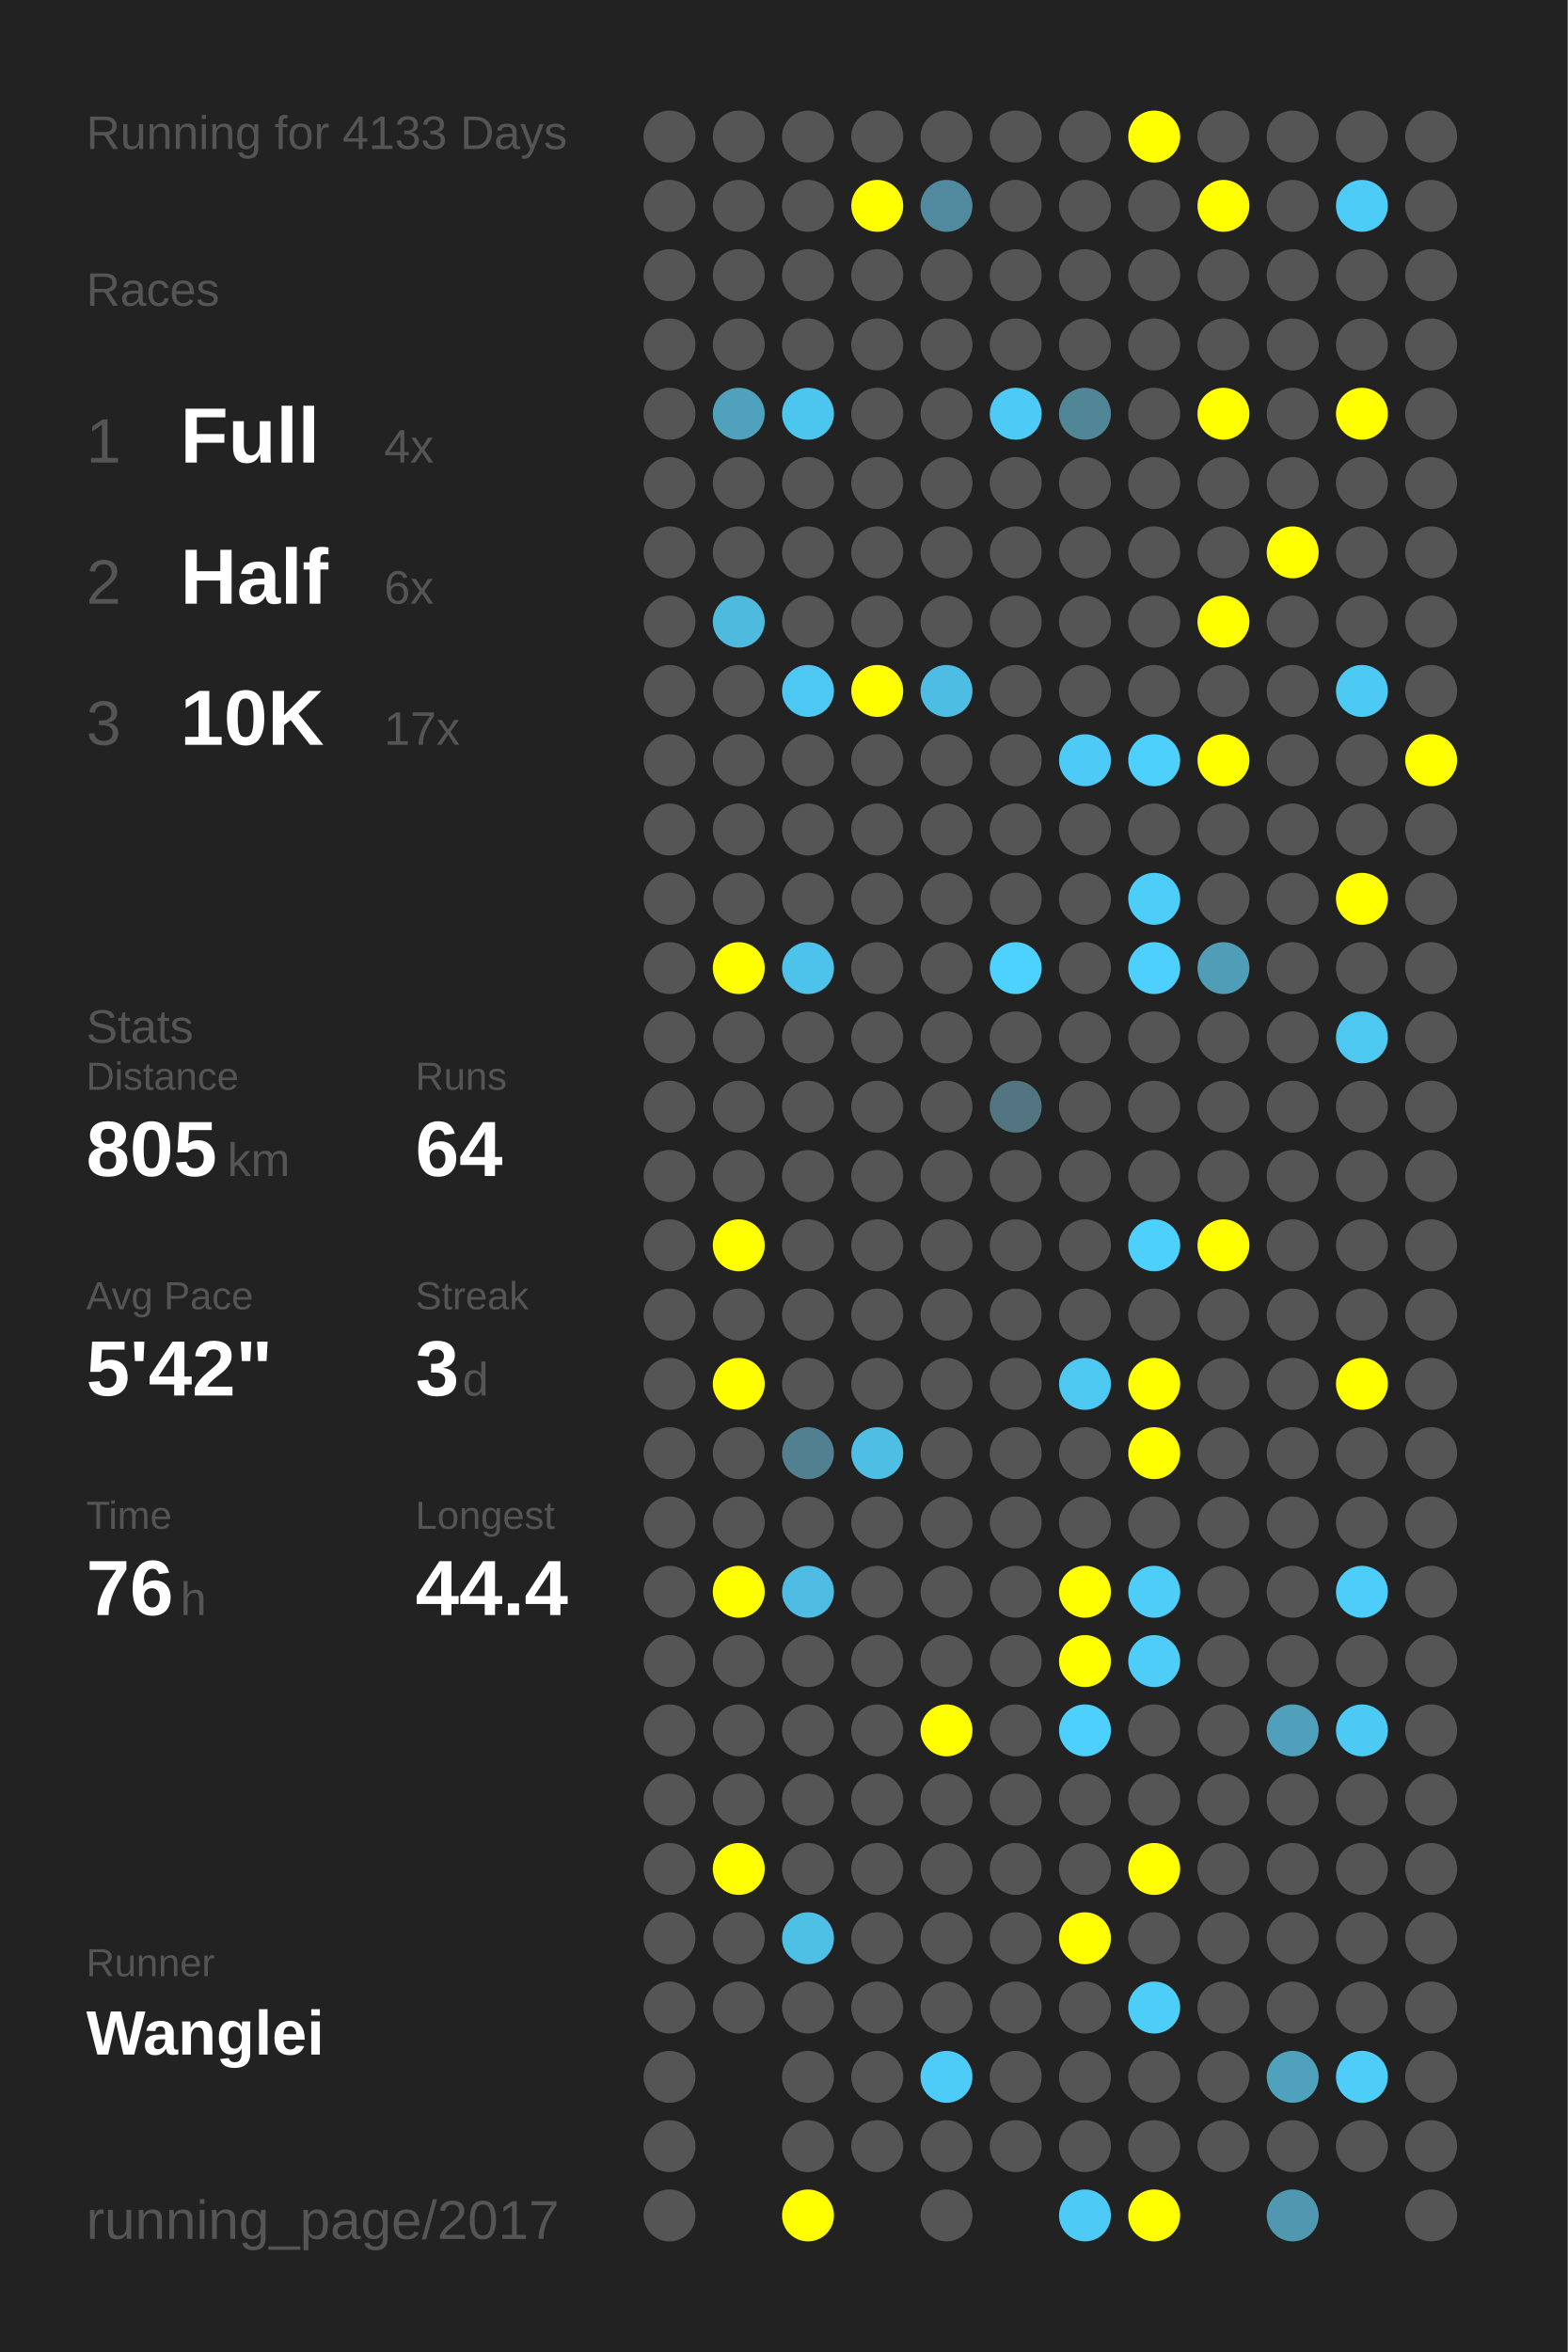
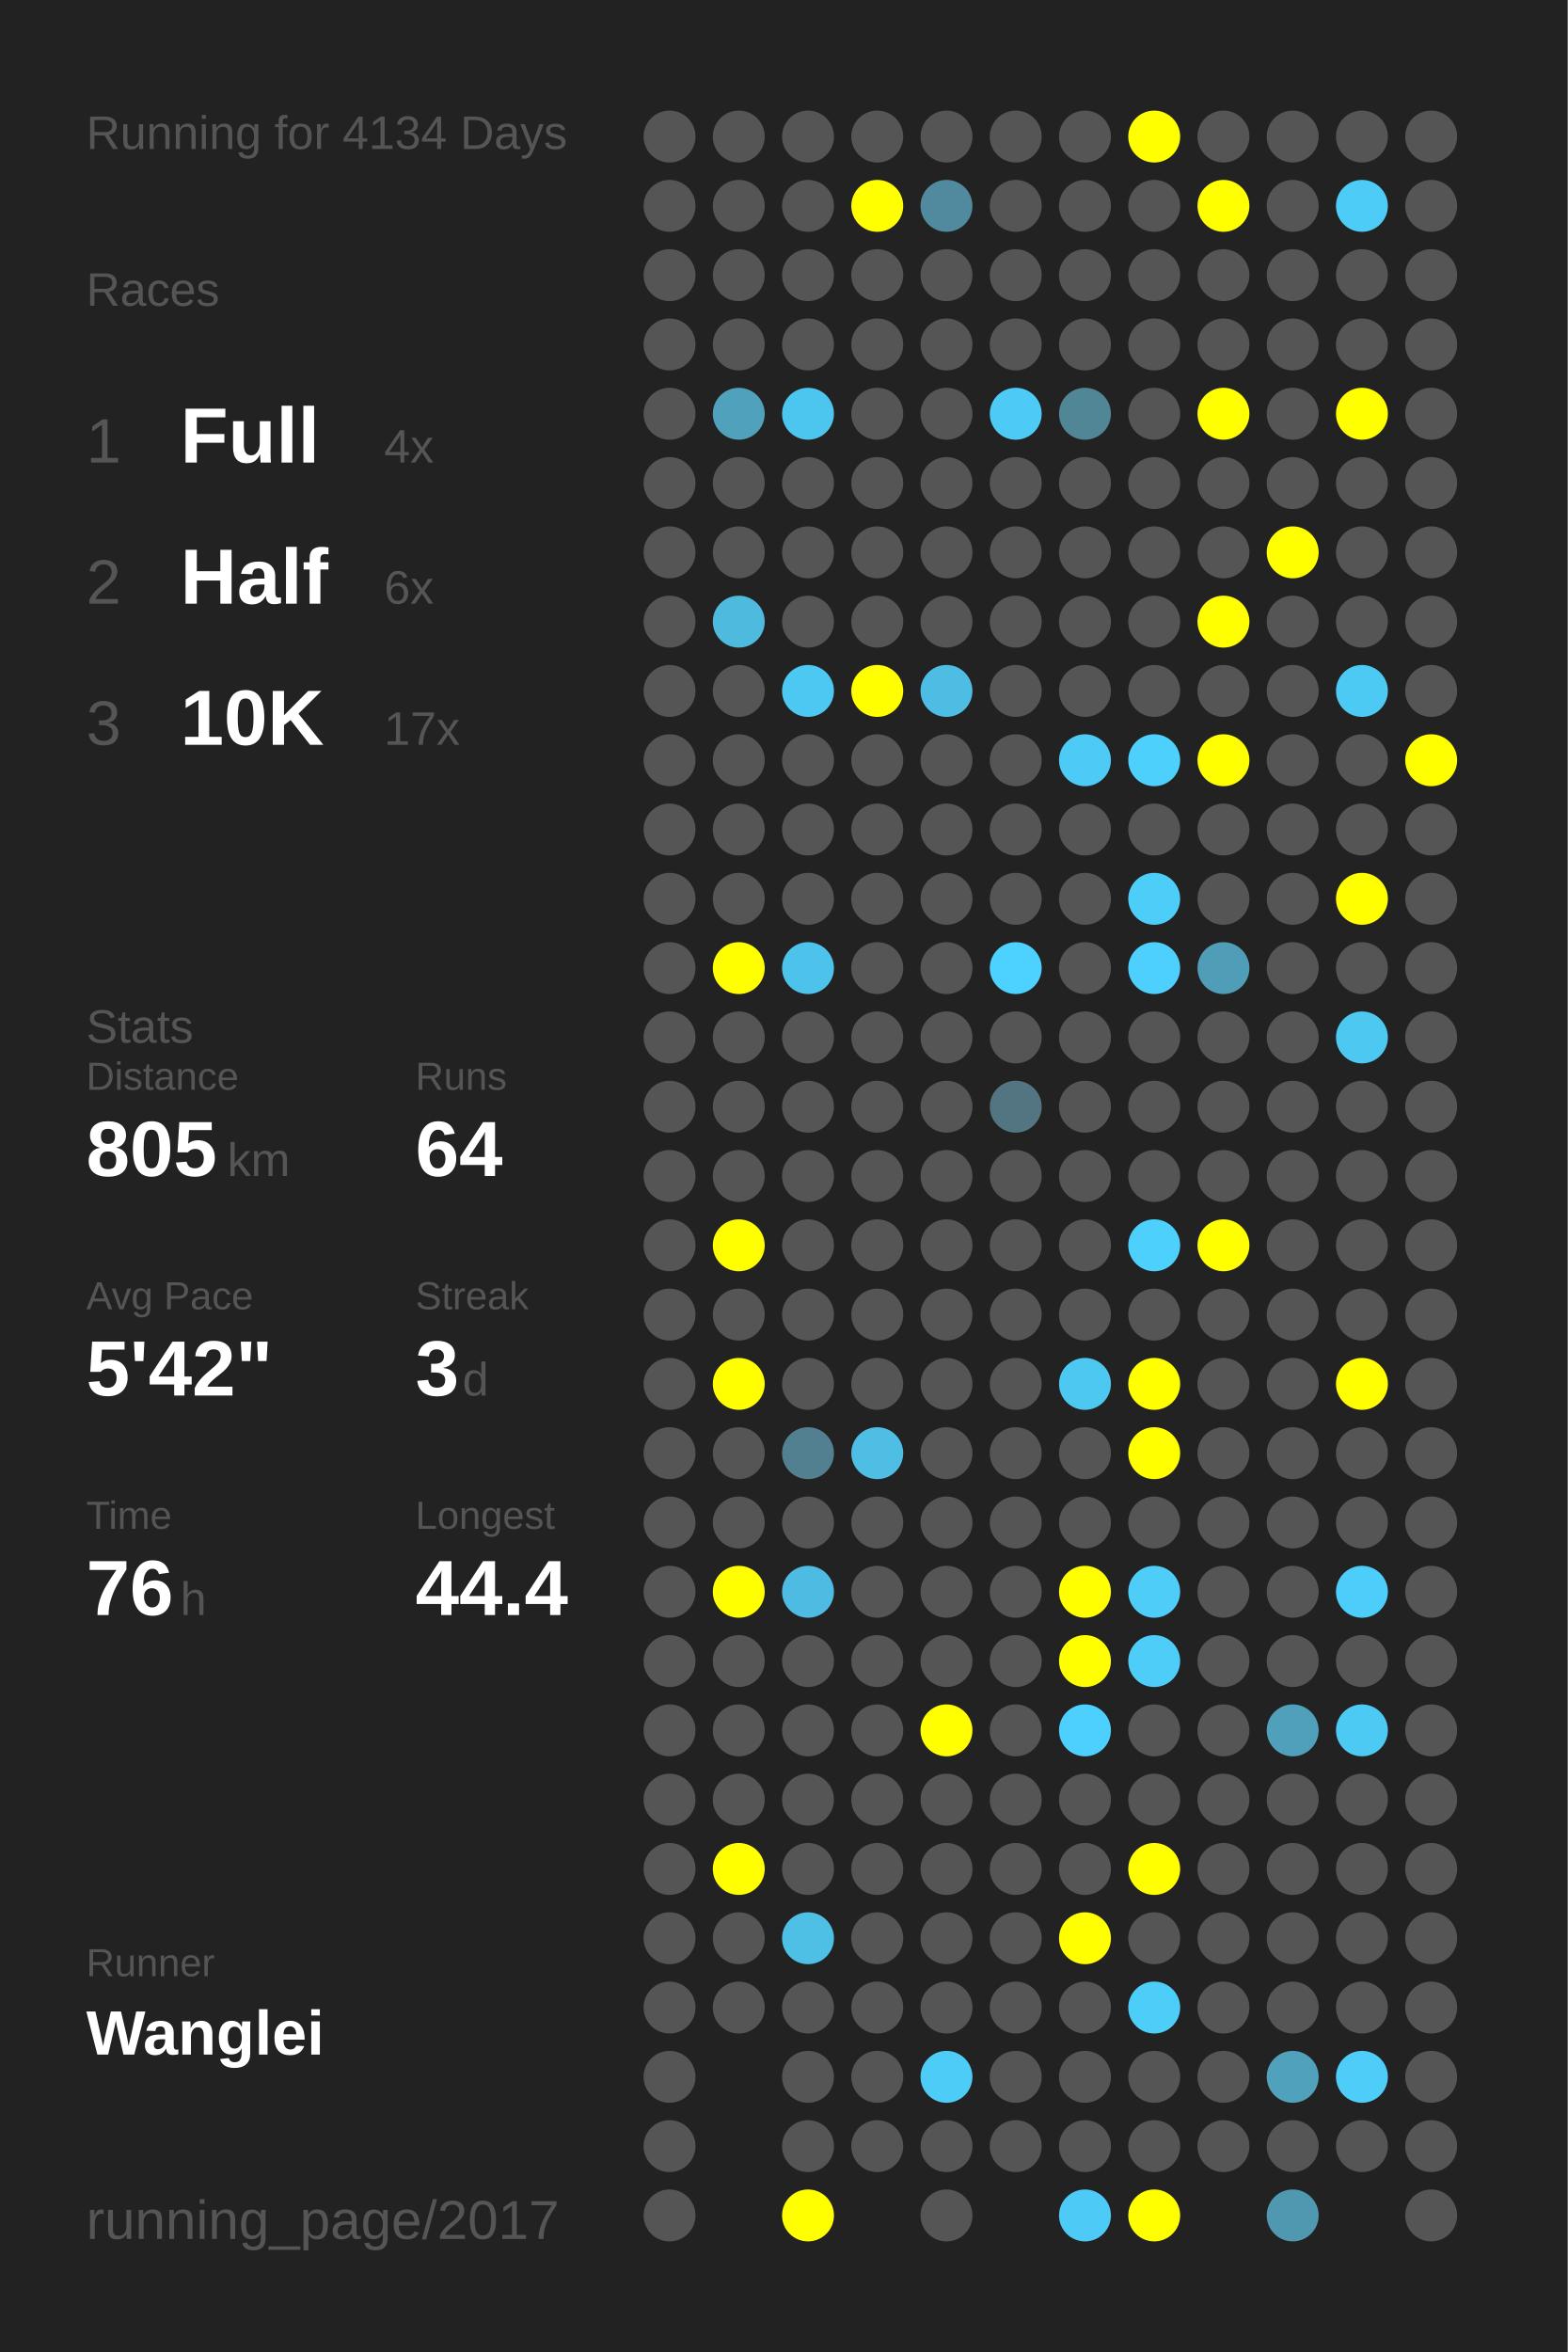
<svg xmlns="http://www.w3.org/2000/svg" baseProfile="full" height="300mm" version="1.1" viewBox="0,0,200,300" width="200mm">
  <defs />
  <rect fill="#222222" height="300" width="200" x="0" y="0" />
-   <text fill="#555555" style="font-size:6px; font-family:Arial;" x="11" y="19">Running for 4133 Days</text>
+   <text fill="#555555" style="font-size:6px; font-family:Arial;" x="11" y="19">Running for 4134 Days</text>
  <text fill="#555555" style="font-size:6px; font-family:Arial;" x="11" y="39">Races</text>
  <text fill="#555555" style="font-size:8px; font-family:Arial;" x="11" y="59">1</text>
  <text fill="#FFFFFF" style="font-size:10px; font-family:Arial; font-weight:bold;" x="23" y="59">Full</text>
  <text fill="#555555" style="font-size:6px; font-family:Arial;" x="49" y="59">4x</text>
  <text fill="#555555" style="font-size:8px; font-family:Arial;" x="11" y="77">2</text>
  <text fill="#FFFFFF" style="font-size:10px; font-family:Arial; font-weight:bold;" x="23" y="77">Half</text>
  <text fill="#555555" style="font-size:6px; font-family:Arial;" x="49" y="77">6x</text>
  <text fill="#555555" style="font-size:8px; font-family:Arial;" x="11" y="95">3</text>
  <text fill="#FFFFFF" style="font-size:10px; font-family:Arial; font-weight:bold;" x="23" y="95">10K</text>
  <text fill="#555555" style="font-size:6px; font-family:Arial;" x="49" y="95">17x</text>
  <text fill="#555555" style="font-size:6px; font-family:Arial;" x="11" y="133">Stats</text>
  <text fill="#555555" style="font-size:5px; font-family:Arial;" x="11" y="139">Distance</text>
  <text fill="#FFFFFF" style="font-size:10px; font-family:Arial; font-weight:bold;" x="11" y="150">805</text>
  <text fill="#555555" style="font-size:6px; font-family:Arial;" x="29" y="150">km</text>
  <text fill="#555555" style="font-size:5px; font-family:Arial;" x="53" y="139">Runs</text>
  <text fill="#FFFFFF" style="font-size:10px; font-family:Arial; font-weight:bold;" x="53" y="150">64</text>
  <text fill="#555555" style="font-size:5px; font-family:Arial;" x="11" y="167">Avg Pace</text>
  <text fill="#FFFFFF" style="font-size:10px; font-family:Arial; font-weight:bold;" x="11" y="178">5'42"</text>
  <text fill="#555555" style="font-size:5px; font-family:Arial;" x="53" y="167">Streak</text>
  <text fill="#FFFFFF" style="font-size:10px; font-family:Arial; font-weight:bold;" x="53" y="178">3</text>
  <text fill="#555555" style="font-size:6px; font-family:Arial;" x="59" y="178">d</text>
  <text fill="#555555" style="font-size:5px; font-family:Arial;" x="11" y="195">Time</text>
  <text fill="#FFFFFF" style="font-size:10px; font-family:Arial; font-weight:bold;" x="11" y="206">76</text>
  <text fill="#555555" style="font-size:6px; font-family:Arial;" x="23" y="206">h</text>
  <text fill="#555555" style="font-size:5px; font-family:Arial;" x="53" y="195">Longest</text>
  <text fill="#FFFFFF" style="font-size:10px; font-family:Arial; font-weight:bold;" x="53" y="206">44.4</text>
  <text fill="#555555" style="font-size:5px; font-family:Arial;" x="11" y="252.065">Runner</text>
  <text fill="#FFFFFF" style="font-size:8px; font-family:Arial; font-weight:bold;" x="11" y="262.065">Wanglei</text>
  <text fill="#555555" style="font-size:7px; font-family:Arial;" x="11" y="285.581">running_page/2017</text>
  <circle cx="85.417" cy="17.419" fill="#555555" r="3.312" />
  <circle cx="85.417" cy="26.258" fill="#555555" r="3.312" />
  <circle cx="85.417" cy="35.097" fill="#555555" r="3.312" />
  <circle cx="85.417" cy="43.935" fill="#555555" r="3.312" />
  <circle cx="85.417" cy="52.774" fill="#555555" r="3.312" />
  <circle cx="85.417" cy="61.613" fill="#555555" r="3.312" />
  <circle cx="85.417" cy="70.452" fill="#555555" r="3.312" />
  <circle cx="85.417" cy="79.29" fill="#555555" r="3.312" />
  <circle cx="85.417" cy="88.129" fill="#555555" r="3.312" />
  <circle cx="85.417" cy="96.968" fill="#555555" r="3.312" />
  <circle cx="85.417" cy="105.806" fill="#555555" r="3.312" />
  <circle cx="85.417" cy="114.645" fill="#555555" r="3.312" />
  <circle cx="85.417" cy="123.484" fill="#555555" r="3.312" />
  <circle cx="85.417" cy="132.323" fill="#555555" r="3.312" />
  <circle cx="85.417" cy="141.161" fill="#555555" r="3.312" />
  <circle cx="85.417" cy="150" fill="#555555" r="3.312" />
  <circle cx="85.417" cy="158.839" fill="#555555" r="3.312" />
  <circle cx="85.417" cy="167.677" fill="#555555" r="3.312" />
  <circle cx="85.417" cy="176.516" fill="#555555" r="3.312" />
  <circle cx="85.417" cy="185.355" fill="#555555" r="3.312" />
  <circle cx="85.417" cy="194.194" fill="#555555" r="3.312" />
  <circle cx="85.417" cy="203.032" fill="#555555" r="3.312" />
  <circle cx="85.417" cy="211.871" fill="#555555" r="3.312" />
  <circle cx="85.417" cy="220.71" fill="#555555" r="3.312" />
  <circle cx="85.417" cy="229.548" fill="#555555" r="3.312" />
  <circle cx="85.417" cy="238.387" fill="#555555" r="3.312" />
  <circle cx="85.417" cy="247.226" fill="#555555" r="3.312" />
  <circle cx="85.417" cy="256.065" fill="#555555" r="3.312" />
  <circle cx="85.417" cy="264.903" fill="#555555" r="3.312" />
  <circle cx="85.417" cy="273.742" fill="#555555" r="3.312" />
  <circle cx="85.417" cy="282.581" fill="#555555" r="3.312" />
  <circle cx="94.25" cy="17.419" fill="#555555" r="3.312" />
  <circle cx="94.25" cy="26.258" fill="#555555" r="3.312" />
  <circle cx="94.25" cy="35.097" fill="#555555" r="3.312" />
  <circle cx="94.25" cy="43.935" fill="#555555" r="3.312" />
  <circle cx="94.25" cy="52.774" fill="#50a1bc" r="3.312" />
  <circle cx="94.25" cy="61.613" fill="#555555" r="3.312" />
  <circle cx="94.25" cy="70.452" fill="#555555" r="3.312" />
  <circle cx="94.25" cy="79.29" fill="#4ebade" r="3.312" />
  <circle cx="94.25" cy="88.129" fill="#555555" r="3.312" />
  <circle cx="94.25" cy="96.968" fill="#555555" r="3.312" />
  <circle cx="94.25" cy="105.806" fill="#555555" r="3.312" />
  <circle cx="94.25" cy="114.645" fill="#555555" r="3.312" />
  <circle cx="94.25" cy="123.484" fill="#FFFF00" r="3.312" />
  <circle cx="94.25" cy="132.323" fill="#555555" r="3.312" />
  <circle cx="94.25" cy="141.161" fill="#555555" r="3.312" />
  <circle cx="94.25" cy="150" fill="#555555" r="3.312" />
  <circle cx="94.25" cy="158.839" fill="#FFFF00" r="3.312" />
  <circle cx="94.25" cy="167.677" fill="#555555" r="3.312" />
  <circle cx="94.25" cy="176.516" fill="#FFFF00" r="3.312" />
  <circle cx="94.25" cy="185.355" fill="#555555" r="3.312" />
  <circle cx="94.25" cy="194.194" fill="#555555" r="3.312" />
  <circle cx="94.25" cy="203.032" fill="#FFFF00" r="3.312" />
  <circle cx="94.25" cy="211.871" fill="#555555" r="3.312" />
  <circle cx="94.25" cy="220.71" fill="#555555" r="3.312" />
  <circle cx="94.25" cy="229.548" fill="#555555" r="3.312" />
  <circle cx="94.25" cy="238.387" fill="#FFFF00" r="3.312" />
  <circle cx="94.25" cy="247.226" fill="#555555" r="3.312" />
  <circle cx="94.25" cy="256.065" fill="#555555" r="3.312" />
  <circle cx="103.083" cy="17.419" fill="#555555" r="3.312" />
  <circle cx="103.083" cy="26.258" fill="#555555" r="3.312" />
  <circle cx="103.083" cy="35.097" fill="#555555" r="3.312" />
  <circle cx="103.083" cy="43.935" fill="#555555" r="3.312" />
  <circle cx="103.083" cy="52.774" fill="#4dc6ef" r="3.312" />
  <circle cx="103.083" cy="61.613" fill="#555555" r="3.312" />
  <circle cx="103.083" cy="70.452" fill="#555555" r="3.312" />
  <circle cx="103.083" cy="79.29" fill="#555555" r="3.312" />
  <circle cx="103.083" cy="88.129" fill="#4dc8f2" r="3.312" />
  <circle cx="103.083" cy="96.968" fill="#555555" r="3.312" />
  <circle cx="103.083" cy="105.806" fill="#555555" r="3.312" />
  <circle cx="103.083" cy="114.645" fill="#555555" r="3.312" />
  <circle cx="103.083" cy="123.484" fill="#4dc3eb" r="3.312" />
  <circle cx="103.083" cy="132.323" fill="#555555" r="3.312" />
  <circle cx="103.083" cy="141.161" fill="#555555" r="3.312" />
  <circle cx="103.083" cy="150" fill="#555555" r="3.312" />
  <circle cx="103.083" cy="158.839" fill="#555555" r="3.312" />
  <circle cx="103.083" cy="167.677" fill="#555555" r="3.312" />
  <circle cx="103.083" cy="176.516" fill="#555555" r="3.312" />
  <circle cx="103.083" cy="185.355" fill="#528090" r="3.312" />
  <circle cx="103.083" cy="194.194" fill="#555555" r="3.312" />
  <circle cx="103.083" cy="203.032" fill="#4ebce2" r="3.312" />
  <circle cx="103.083" cy="211.871" fill="#555555" r="3.312" />
  <circle cx="103.083" cy="220.71" fill="#555555" r="3.312" />
  <circle cx="103.083" cy="229.548" fill="#555555" r="3.312" />
  <circle cx="103.083" cy="238.387" fill="#555555" r="3.312" />
  <circle cx="103.083" cy="247.226" fill="#4ebfe5" r="3.312" />
  <circle cx="103.083" cy="256.065" fill="#555555" r="3.312" />
  <circle cx="103.083" cy="264.903" fill="#555555" r="3.312" />
  <circle cx="103.083" cy="273.742" fill="#555555" r="3.312" />
  <circle cx="103.083" cy="282.581" fill="#FFFF00" r="3.312" />
  <circle cx="111.917" cy="17.419" fill="#555555" r="3.312" />
  <circle cx="111.917" cy="26.258" fill="#FFFF00" r="3.312" />
  <circle cx="111.917" cy="35.097" fill="#555555" r="3.312" />
  <circle cx="111.917" cy="43.935" fill="#555555" r="3.312" />
  <circle cx="111.917" cy="52.774" fill="#555555" r="3.312" />
  <circle cx="111.917" cy="61.613" fill="#555555" r="3.312" />
  <circle cx="111.917" cy="70.452" fill="#555555" r="3.312" />
  <circle cx="111.917" cy="79.29" fill="#555555" r="3.312" />
  <circle cx="111.917" cy="88.129" fill="#FFFF00" r="3.312" />
  <circle cx="111.917" cy="96.968" fill="#555555" r="3.312" />
  <circle cx="111.917" cy="105.806" fill="#555555" r="3.312" />
  <circle cx="111.917" cy="114.645" fill="#555555" r="3.312" />
  <circle cx="111.917" cy="123.484" fill="#555555" r="3.312" />
  <circle cx="111.917" cy="132.323" fill="#555555" r="3.312" />
  <circle cx="111.917" cy="141.161" fill="#555555" r="3.312" />
  <circle cx="111.917" cy="150" fill="#555555" r="3.312" />
  <circle cx="111.917" cy="158.839" fill="#555555" r="3.312" />
  <circle cx="111.917" cy="167.677" fill="#555555" r="3.312" />
  <circle cx="111.917" cy="176.516" fill="#555555" r="3.312" />
  <circle cx="111.917" cy="185.355" fill="#4ebee4" r="3.312" />
  <circle cx="111.917" cy="194.194" fill="#555555" r="3.312" />
  <circle cx="111.917" cy="203.032" fill="#555555" r="3.312" />
  <circle cx="111.917" cy="211.871" fill="#555555" r="3.312" />
  <circle cx="111.917" cy="220.71" fill="#555555" r="3.312" />
  <circle cx="111.917" cy="229.548" fill="#555555" r="3.312" />
  <circle cx="111.917" cy="238.387" fill="#555555" r="3.312" />
  <circle cx="111.917" cy="247.226" fill="#555555" r="3.312" />
  <circle cx="111.917" cy="256.065" fill="#555555" r="3.312" />
  <circle cx="111.917" cy="264.903" fill="#555555" r="3.312" />
  <circle cx="111.917" cy="273.742" fill="#555555" r="3.312" />
  <circle cx="120.75" cy="17.419" fill="#555555" r="3.312" />
  <circle cx="120.75" cy="26.258" fill="#518a9e" r="3.312" />
  <circle cx="120.75" cy="35.097" fill="#555555" r="3.312" />
  <circle cx="120.75" cy="43.935" fill="#555555" r="3.312" />
  <circle cx="120.75" cy="52.774" fill="#555555" r="3.312" />
  <circle cx="120.75" cy="61.613" fill="#555555" r="3.312" />
  <circle cx="120.75" cy="70.452" fill="#555555" r="3.312" />
  <circle cx="120.75" cy="79.29" fill="#555555" r="3.312" />
  <circle cx="120.75" cy="88.129" fill="#4ebde3" r="3.312" />
  <circle cx="120.75" cy="96.968" fill="#555555" r="3.312" />
  <circle cx="120.75" cy="105.806" fill="#555555" r="3.312" />
  <circle cx="120.75" cy="114.645" fill="#555555" r="3.312" />
  <circle cx="120.75" cy="123.484" fill="#555555" r="3.312" />
  <circle cx="120.75" cy="132.323" fill="#555555" r="3.312" />
  <circle cx="120.75" cy="141.161" fill="#555555" r="3.312" />
  <circle cx="120.75" cy="150" fill="#555555" r="3.312" />
  <circle cx="120.75" cy="158.839" fill="#555555" r="3.312" />
  <circle cx="120.75" cy="167.677" fill="#555555" r="3.312" />
  <circle cx="120.75" cy="176.516" fill="#555555" r="3.312" />
  <circle cx="120.75" cy="185.355" fill="#555555" r="3.312" />
  <circle cx="120.75" cy="194.194" fill="#555555" r="3.312" />
  <circle cx="120.75" cy="203.032" fill="#555555" r="3.312" />
  <circle cx="120.75" cy="211.871" fill="#555555" r="3.312" />
  <circle cx="120.75" cy="220.71" fill="#FFFF00" r="3.312" />
  <circle cx="120.75" cy="229.548" fill="#555555" r="3.312" />
  <circle cx="120.75" cy="238.387" fill="#555555" r="3.312" />
  <circle cx="120.75" cy="247.226" fill="#555555" r="3.312" />
  <circle cx="120.75" cy="256.065" fill="#555555" r="3.312" />
  <circle cx="120.75" cy="264.903" fill="#4dccf7" r="3.312" />
  <circle cx="120.75" cy="273.742" fill="#555555" r="3.312" />
  <circle cx="120.75" cy="282.581" fill="#555555" r="3.312" />
  <circle cx="129.583" cy="17.419" fill="#555555" r="3.312" />
  <circle cx="129.583" cy="26.258" fill="#555555" r="3.312" />
  <circle cx="129.583" cy="35.097" fill="#555555" r="3.312" />
  <circle cx="129.583" cy="43.935" fill="#555555" r="3.312" />
  <circle cx="129.583" cy="52.774" fill="#4dcbf6" r="3.312" />
  <circle cx="129.583" cy="61.613" fill="#555555" r="3.312" />
  <circle cx="129.583" cy="70.452" fill="#555555" r="3.312" />
  <circle cx="129.583" cy="79.29" fill="#555555" r="3.312" />
  <circle cx="129.583" cy="88.129" fill="#555555" r="3.312" />
  <circle cx="129.583" cy="96.968" fill="#555555" r="3.312" />
  <circle cx="129.583" cy="105.806" fill="#555555" r="3.312" />
  <circle cx="129.583" cy="114.645" fill="#555555" r="3.312" />
  <circle cx="129.583" cy="123.484" fill="#4dd1fe" r="3.312" />
  <circle cx="129.583" cy="132.323" fill="#555555" r="3.312" />
  <circle cx="129.583" cy="141.161" fill="#527581" r="3.312" />
  <circle cx="129.583" cy="150" fill="#555555" r="3.312" />
  <circle cx="129.583" cy="158.839" fill="#555555" r="3.312" />
  <circle cx="129.583" cy="167.677" fill="#555555" r="3.312" />
  <circle cx="129.583" cy="176.516" fill="#555555" r="3.312" />
  <circle cx="129.583" cy="185.355" fill="#555555" r="3.312" />
  <circle cx="129.583" cy="194.194" fill="#555555" r="3.312" />
  <circle cx="129.583" cy="203.032" fill="#555555" r="3.312" />
  <circle cx="129.583" cy="211.871" fill="#555555" r="3.312" />
  <circle cx="129.583" cy="220.71" fill="#555555" r="3.312" />
  <circle cx="129.583" cy="229.548" fill="#555555" r="3.312" />
  <circle cx="129.583" cy="238.387" fill="#555555" r="3.312" />
  <circle cx="129.583" cy="247.226" fill="#555555" r="3.312" />
  <circle cx="129.583" cy="256.065" fill="#555555" r="3.312" />
  <circle cx="129.583" cy="264.903" fill="#555555" r="3.312" />
  <circle cx="129.583" cy="273.742" fill="#555555" r="3.312" />
  <circle cx="138.417" cy="17.419" fill="#555555" r="3.312" />
  <circle cx="138.417" cy="26.258" fill="#555555" r="3.312" />
  <circle cx="138.417" cy="35.097" fill="#555555" r="3.312" />
  <circle cx="138.417" cy="43.935" fill="#555555" r="3.312" />
  <circle cx="138.417" cy="52.774" fill="#518697" r="3.312" />
  <circle cx="138.417" cy="61.613" fill="#555555" r="3.312" />
  <circle cx="138.417" cy="70.452" fill="#555555" r="3.312" />
  <circle cx="138.417" cy="79.29" fill="#555555" r="3.312" />
  <circle cx="138.417" cy="88.129" fill="#555555" r="3.312" />
  <circle cx="138.417" cy="96.968" fill="#4dcbf6" r="3.312" />
  <circle cx="138.417" cy="105.806" fill="#555555" r="3.312" />
  <circle cx="138.417" cy="114.645" fill="#555555" r="3.312" />
  <circle cx="138.417" cy="123.484" fill="#555555" r="3.312" />
  <circle cx="138.417" cy="132.323" fill="#555555" r="3.312" />
  <circle cx="138.417" cy="141.161" fill="#555555" r="3.312" />
  <circle cx="138.417" cy="150" fill="#555555" r="3.312" />
  <circle cx="138.417" cy="158.839" fill="#555555" r="3.312" />
  <circle cx="138.417" cy="167.677" fill="#555555" r="3.312" />
  <circle cx="138.417" cy="176.516" fill="#4dc8f1" r="3.312" />
  <circle cx="138.417" cy="185.355" fill="#555555" r="3.312" />
  <circle cx="138.417" cy="194.194" fill="#555555" r="3.312" />
  <circle cx="138.417" cy="203.032" fill="#FFFF00" r="3.312" />
  <circle cx="138.417" cy="211.871" fill="#FFFF00" r="3.312" />
  <circle cx="138.417" cy="220.71" fill="#4dd0fd" r="3.312" />
  <circle cx="138.417" cy="229.548" fill="#555555" r="3.312" />
  <circle cx="138.417" cy="238.387" fill="#555555" r="3.312" />
  <circle cx="138.417" cy="247.226" fill="#FFFF00" r="3.312" />
  <circle cx="138.417" cy="256.065" fill="#555555" r="3.312" />
  <circle cx="138.417" cy="264.903" fill="#555555" r="3.312" />
  <circle cx="138.417" cy="273.742" fill="#555555" r="3.312" />
  <circle cx="138.417" cy="282.581" fill="#4dcaf5" r="3.312" />
  <circle cx="147.25" cy="17.419" fill="#FFFF00" r="3.312" />
  <circle cx="147.25" cy="26.258" fill="#555555" r="3.312" />
  <circle cx="147.25" cy="35.097" fill="#555555" r="3.312" />
  <circle cx="147.25" cy="43.935" fill="#555555" r="3.312" />
  <circle cx="147.25" cy="52.774" fill="#555555" r="3.312" />
  <circle cx="147.25" cy="61.613" fill="#555555" r="3.312" />
  <circle cx="147.25" cy="70.452" fill="#555555" r="3.312" />
  <circle cx="147.25" cy="79.29" fill="#555555" r="3.312" />
  <circle cx="147.25" cy="88.129" fill="#555555" r="3.312" />
  <circle cx="147.25" cy="96.968" fill="#4dd0fc" r="3.312" />
  <circle cx="147.25" cy="105.806" fill="#555555" r="3.312" />
  <circle cx="147.25" cy="114.645" fill="#4dcef9" r="3.312" />
  <circle cx="147.25" cy="123.484" fill="#4dd0fd" r="3.312" />
  <circle cx="147.25" cy="132.323" fill="#555555" r="3.312" />
  <circle cx="147.25" cy="141.161" fill="#555555" r="3.312" />
  <circle cx="147.25" cy="150" fill="#555555" r="3.312" />
  <circle cx="147.25" cy="158.839" fill="#4dd0fc" r="3.312" />
  <circle cx="147.25" cy="167.677" fill="#555555" r="3.312" />
  <circle cx="147.25" cy="176.516" fill="#FFFF00" r="3.312" />
  <circle cx="147.25" cy="185.355" fill="#FFFF00" r="3.312" />
  <circle cx="147.25" cy="194.194" fill="#555555" r="3.312" />
  <circle cx="147.25" cy="203.032" fill="#4dcdf8" r="3.312" />
  <circle cx="147.25" cy="211.871" fill="#4dcdf8" r="3.312" />
  <circle cx="147.25" cy="220.71" fill="#555555" r="3.312" />
  <circle cx="147.25" cy="229.548" fill="#555555" r="3.312" />
  <circle cx="147.25" cy="238.387" fill="#FFFF00" r="3.312" />
  <circle cx="147.25" cy="247.226" fill="#555555" r="3.312" />
  <circle cx="147.25" cy="256.065" fill="#4dcef9" r="3.312" />
  <circle cx="147.25" cy="264.903" fill="#555555" r="3.312" />
  <circle cx="147.25" cy="273.742" fill="#555555" r="3.312" />
  <circle cx="147.25" cy="282.581" fill="#FFFF00" r="3.312" />
  <circle cx="156.083" cy="17.419" fill="#555555" r="3.312" />
  <circle cx="156.083" cy="26.258" fill="#FFFF00" r="3.312" />
  <circle cx="156.083" cy="35.097" fill="#555555" r="3.312" />
  <circle cx="156.083" cy="43.935" fill="#555555" r="3.312" />
  <circle cx="156.083" cy="52.774" fill="#FFFF00" r="3.312" />
  <circle cx="156.083" cy="61.613" fill="#555555" r="3.312" />
  <circle cx="156.083" cy="70.452" fill="#555555" r="3.312" />
  <circle cx="156.083" cy="79.29" fill="#FFFF00" r="3.312" />
  <circle cx="156.083" cy="88.129" fill="#555555" r="3.312" />
  <circle cx="156.083" cy="96.968" fill="#FFFF00" r="3.312" />
  <circle cx="156.083" cy="105.806" fill="#555555" r="3.312" />
  <circle cx="156.083" cy="114.645" fill="#555555" r="3.312" />
  <circle cx="156.083" cy="123.484" fill="#509db7" r="3.312" />
  <circle cx="156.083" cy="132.323" fill="#555555" r="3.312" />
  <circle cx="156.083" cy="141.161" fill="#555555" r="3.312" />
  <circle cx="156.083" cy="150" fill="#555555" r="3.312" />
  <circle cx="156.083" cy="158.839" fill="#FFFF00" r="3.312" />
  <circle cx="156.083" cy="167.677" fill="#555555" r="3.312" />
  <circle cx="156.083" cy="176.516" fill="#555555" r="3.312" />
  <circle cx="156.083" cy="185.355" fill="#555555" r="3.312" />
  <circle cx="156.083" cy="194.194" fill="#555555" r="3.312" />
  <circle cx="156.083" cy="203.032" fill="#555555" r="3.312" />
  <circle cx="156.083" cy="211.871" fill="#555555" r="3.312" />
  <circle cx="156.083" cy="220.71" fill="#555555" r="3.312" />
  <circle cx="156.083" cy="229.548" fill="#555555" r="3.312" />
  <circle cx="156.083" cy="238.387" fill="#555555" r="3.312" />
  <circle cx="156.083" cy="247.226" fill="#555555" r="3.312" />
  <circle cx="156.083" cy="256.065" fill="#555555" r="3.312" />
  <circle cx="156.083" cy="264.903" fill="#555555" r="3.312" />
  <circle cx="156.083" cy="273.742" fill="#555555" r="3.312" />
  <circle cx="164.917" cy="17.419" fill="#555555" r="3.312" />
  <circle cx="164.917" cy="26.258" fill="#555555" r="3.312" />
  <circle cx="164.917" cy="35.097" fill="#555555" r="3.312" />
  <circle cx="164.917" cy="43.935" fill="#555555" r="3.312" />
  <circle cx="164.917" cy="52.774" fill="#555555" r="3.312" />
  <circle cx="164.917" cy="61.613" fill="#555555" r="3.312" />
  <circle cx="164.917" cy="70.452" fill="#FFFF00" r="3.312" />
  <circle cx="164.917" cy="79.29" fill="#555555" r="3.312" />
  <circle cx="164.917" cy="88.129" fill="#555555" r="3.312" />
  <circle cx="164.917" cy="96.968" fill="#555555" r="3.312" />
  <circle cx="164.917" cy="105.806" fill="#555555" r="3.312" />
  <circle cx="164.917" cy="114.645" fill="#555555" r="3.312" />
  <circle cx="164.917" cy="123.484" fill="#555555" r="3.312" />
  <circle cx="164.917" cy="132.323" fill="#555555" r="3.312" />
  <circle cx="164.917" cy="141.161" fill="#555555" r="3.312" />
  <circle cx="164.917" cy="150" fill="#555555" r="3.312" />
  <circle cx="164.917" cy="158.839" fill="#555555" r="3.312" />
  <circle cx="164.917" cy="167.677" fill="#555555" r="3.312" />
  <circle cx="164.917" cy="176.516" fill="#555555" r="3.312" />
  <circle cx="164.917" cy="185.355" fill="#555555" r="3.312" />
  <circle cx="164.917" cy="194.194" fill="#555555" r="3.312" />
  <circle cx="164.917" cy="203.032" fill="#555555" r="3.312" />
  <circle cx="164.917" cy="211.871" fill="#555555" r="3.312" />
  <circle cx="164.917" cy="220.71" fill="#50a0bb" r="3.312" />
  <circle cx="164.917" cy="229.548" fill="#555555" r="3.312" />
  <circle cx="164.917" cy="238.387" fill="#555555" r="3.312" />
  <circle cx="164.917" cy="247.226" fill="#555555" r="3.312" />
  <circle cx="164.917" cy="256.065" fill="#555555" r="3.312" />
  <circle cx="164.917" cy="264.903" fill="#50a1bc" r="3.312" />
  <circle cx="164.917" cy="273.742" fill="#555555" r="3.312" />
  <circle cx="164.917" cy="282.581" fill="#5098b0" r="3.312" />
  <circle cx="173.75" cy="17.419" fill="#555555" r="3.312" />
  <circle cx="173.75" cy="26.258" fill="#4dccf7" r="3.312" />
  <circle cx="173.75" cy="35.097" fill="#555555" r="3.312" />
  <circle cx="173.75" cy="43.935" fill="#555555" r="3.312" />
  <circle cx="173.75" cy="52.774" fill="#FFFF00" r="3.312" />
  <circle cx="173.75" cy="61.613" fill="#555555" r="3.312" />
  <circle cx="173.75" cy="70.452" fill="#555555" r="3.312" />
  <circle cx="173.75" cy="79.29" fill="#555555" r="3.312" />
  <circle cx="173.75" cy="88.129" fill="#4dcaf4" r="3.312" />
  <circle cx="173.75" cy="96.968" fill="#555555" r="3.312" />
  <circle cx="173.75" cy="105.806" fill="#555555" r="3.312" />
  <circle cx="173.75" cy="114.645" fill="#FFFF00" r="3.312" />
  <circle cx="173.75" cy="123.484" fill="#555555" r="3.312" />
  <circle cx="173.75" cy="132.323" fill="#4dc8f1" r="3.312" />
  <circle cx="173.75" cy="141.161" fill="#555555" r="3.312" />
  <circle cx="173.75" cy="150" fill="#555555" r="3.312" />
  <circle cx="173.75" cy="158.839" fill="#555555" r="3.312" />
  <circle cx="173.75" cy="167.677" fill="#555555" r="3.312" />
  <circle cx="173.75" cy="176.516" fill="#FFFF00" r="3.312" />
  <circle cx="173.75" cy="185.355" fill="#555555" r="3.312" />
  <circle cx="173.75" cy="194.194" fill="#555555" r="3.312" />
  <circle cx="173.75" cy="203.032" fill="#4dcefa" r="3.312" />
  <circle cx="173.75" cy="211.871" fill="#555555" r="3.312" />
  <circle cx="173.75" cy="220.71" fill="#4dcaf4" r="3.312" />
  <circle cx="173.75" cy="229.548" fill="#555555" r="3.312" />
  <circle cx="173.75" cy="238.387" fill="#555555" r="3.312" />
  <circle cx="173.75" cy="247.226" fill="#555555" r="3.312" />
  <circle cx="173.75" cy="256.065" fill="#555555" r="3.312" />
  <circle cx="173.75" cy="264.903" fill="#4dcdf8" r="3.312" />
  <circle cx="173.75" cy="273.742" fill="#555555" r="3.312" />
  <circle cx="182.583" cy="17.419" fill="#555555" r="3.312" />
  <circle cx="182.583" cy="26.258" fill="#555555" r="3.312" />
  <circle cx="182.583" cy="35.097" fill="#555555" r="3.312" />
  <circle cx="182.583" cy="43.935" fill="#555555" r="3.312" />
  <circle cx="182.583" cy="52.774" fill="#555555" r="3.312" />
  <circle cx="182.583" cy="61.613" fill="#555555" r="3.312" />
  <circle cx="182.583" cy="70.452" fill="#555555" r="3.312" />
  <circle cx="182.583" cy="79.29" fill="#555555" r="3.312" />
  <circle cx="182.583" cy="88.129" fill="#555555" r="3.312" />
  <circle cx="182.583" cy="96.968" fill="#FFFF00" r="3.312" />
  <circle cx="182.583" cy="105.806" fill="#555555" r="3.312" />
  <circle cx="182.583" cy="114.645" fill="#555555" r="3.312" />
  <circle cx="182.583" cy="123.484" fill="#555555" r="3.312" />
  <circle cx="182.583" cy="132.323" fill="#555555" r="3.312" />
  <circle cx="182.583" cy="141.161" fill="#555555" r="3.312" />
  <circle cx="182.583" cy="150" fill="#555555" r="3.312" />
  <circle cx="182.583" cy="158.839" fill="#555555" r="3.312" />
  <circle cx="182.583" cy="167.677" fill="#555555" r="3.312" />
  <circle cx="182.583" cy="176.516" fill="#555555" r="3.312" />
  <circle cx="182.583" cy="185.355" fill="#555555" r="3.312" />
  <circle cx="182.583" cy="194.194" fill="#555555" r="3.312" />
  <circle cx="182.583" cy="203.032" fill="#555555" r="3.312" />
  <circle cx="182.583" cy="211.871" fill="#555555" r="3.312" />
  <circle cx="182.583" cy="220.71" fill="#555555" r="3.312" />
  <circle cx="182.583" cy="229.548" fill="#555555" r="3.312" />
  <circle cx="182.583" cy="238.387" fill="#555555" r="3.312" />
  <circle cx="182.583" cy="247.226" fill="#555555" r="3.312" />
  <circle cx="182.583" cy="256.065" fill="#555555" r="3.312" />
  <circle cx="182.583" cy="264.903" fill="#555555" r="3.312" />
  <circle cx="182.583" cy="273.742" fill="#555555" r="3.312" />
  <circle cx="182.583" cy="282.581" fill="#555555" r="3.312" />
</svg>
